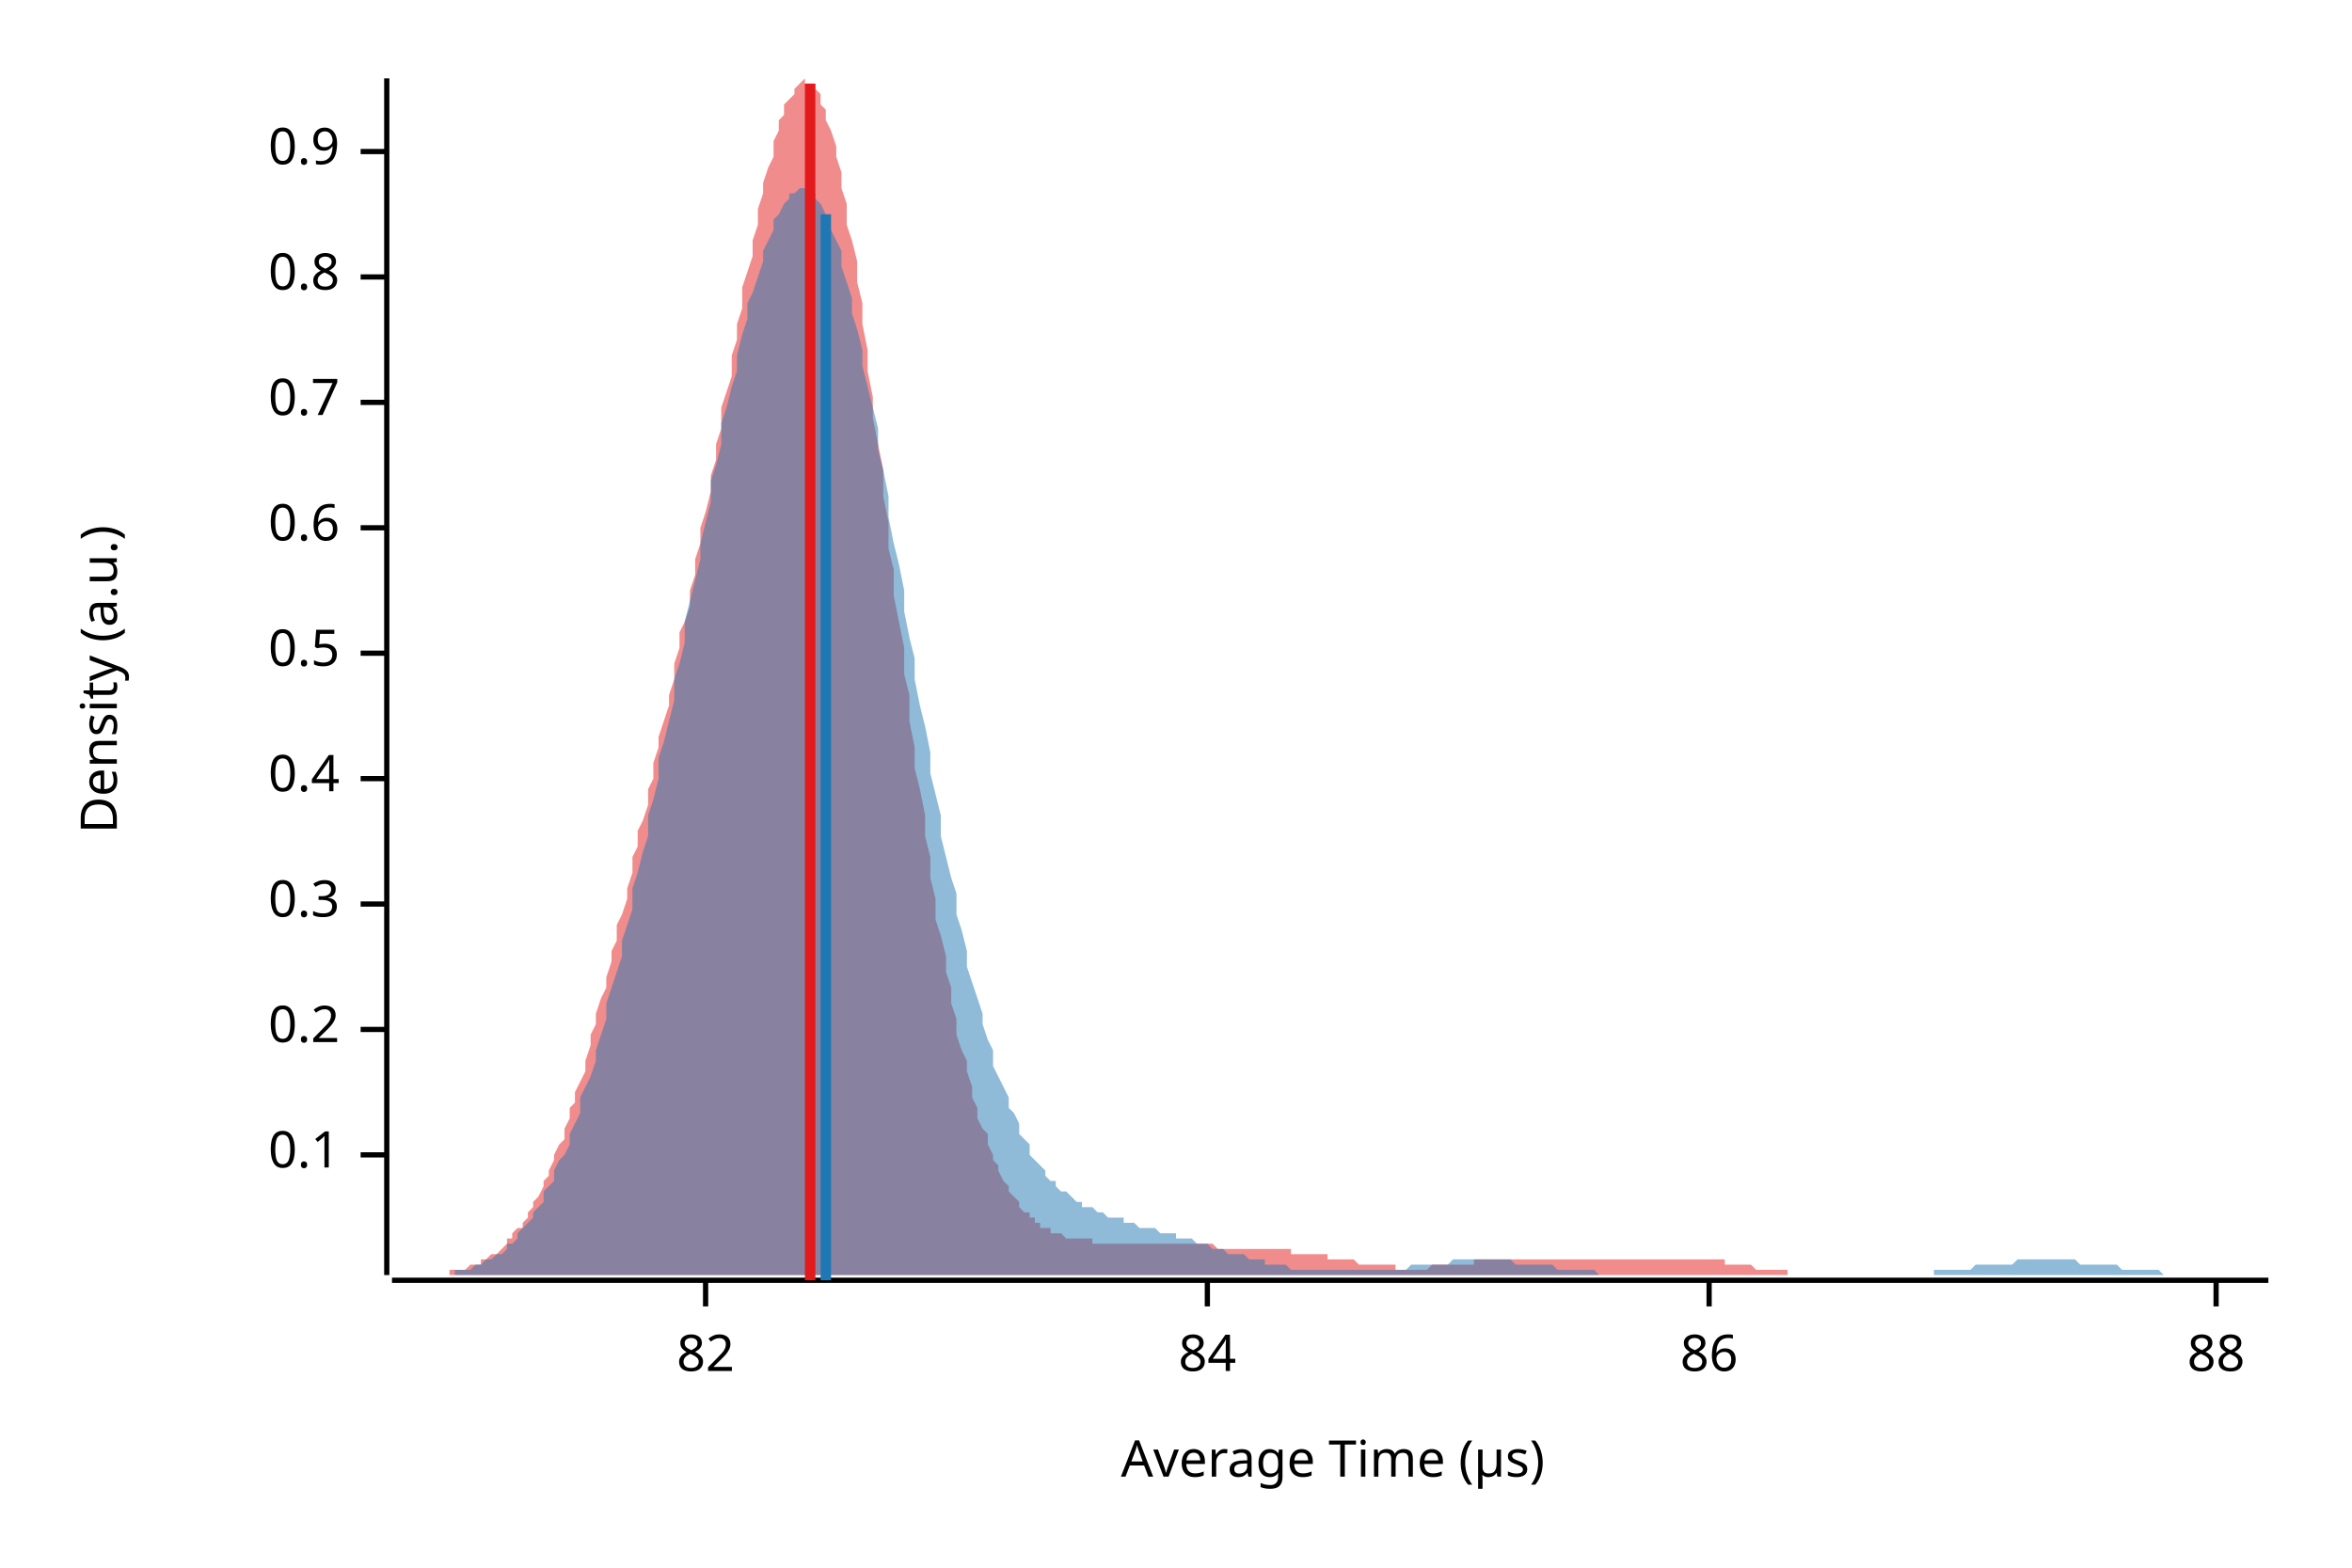
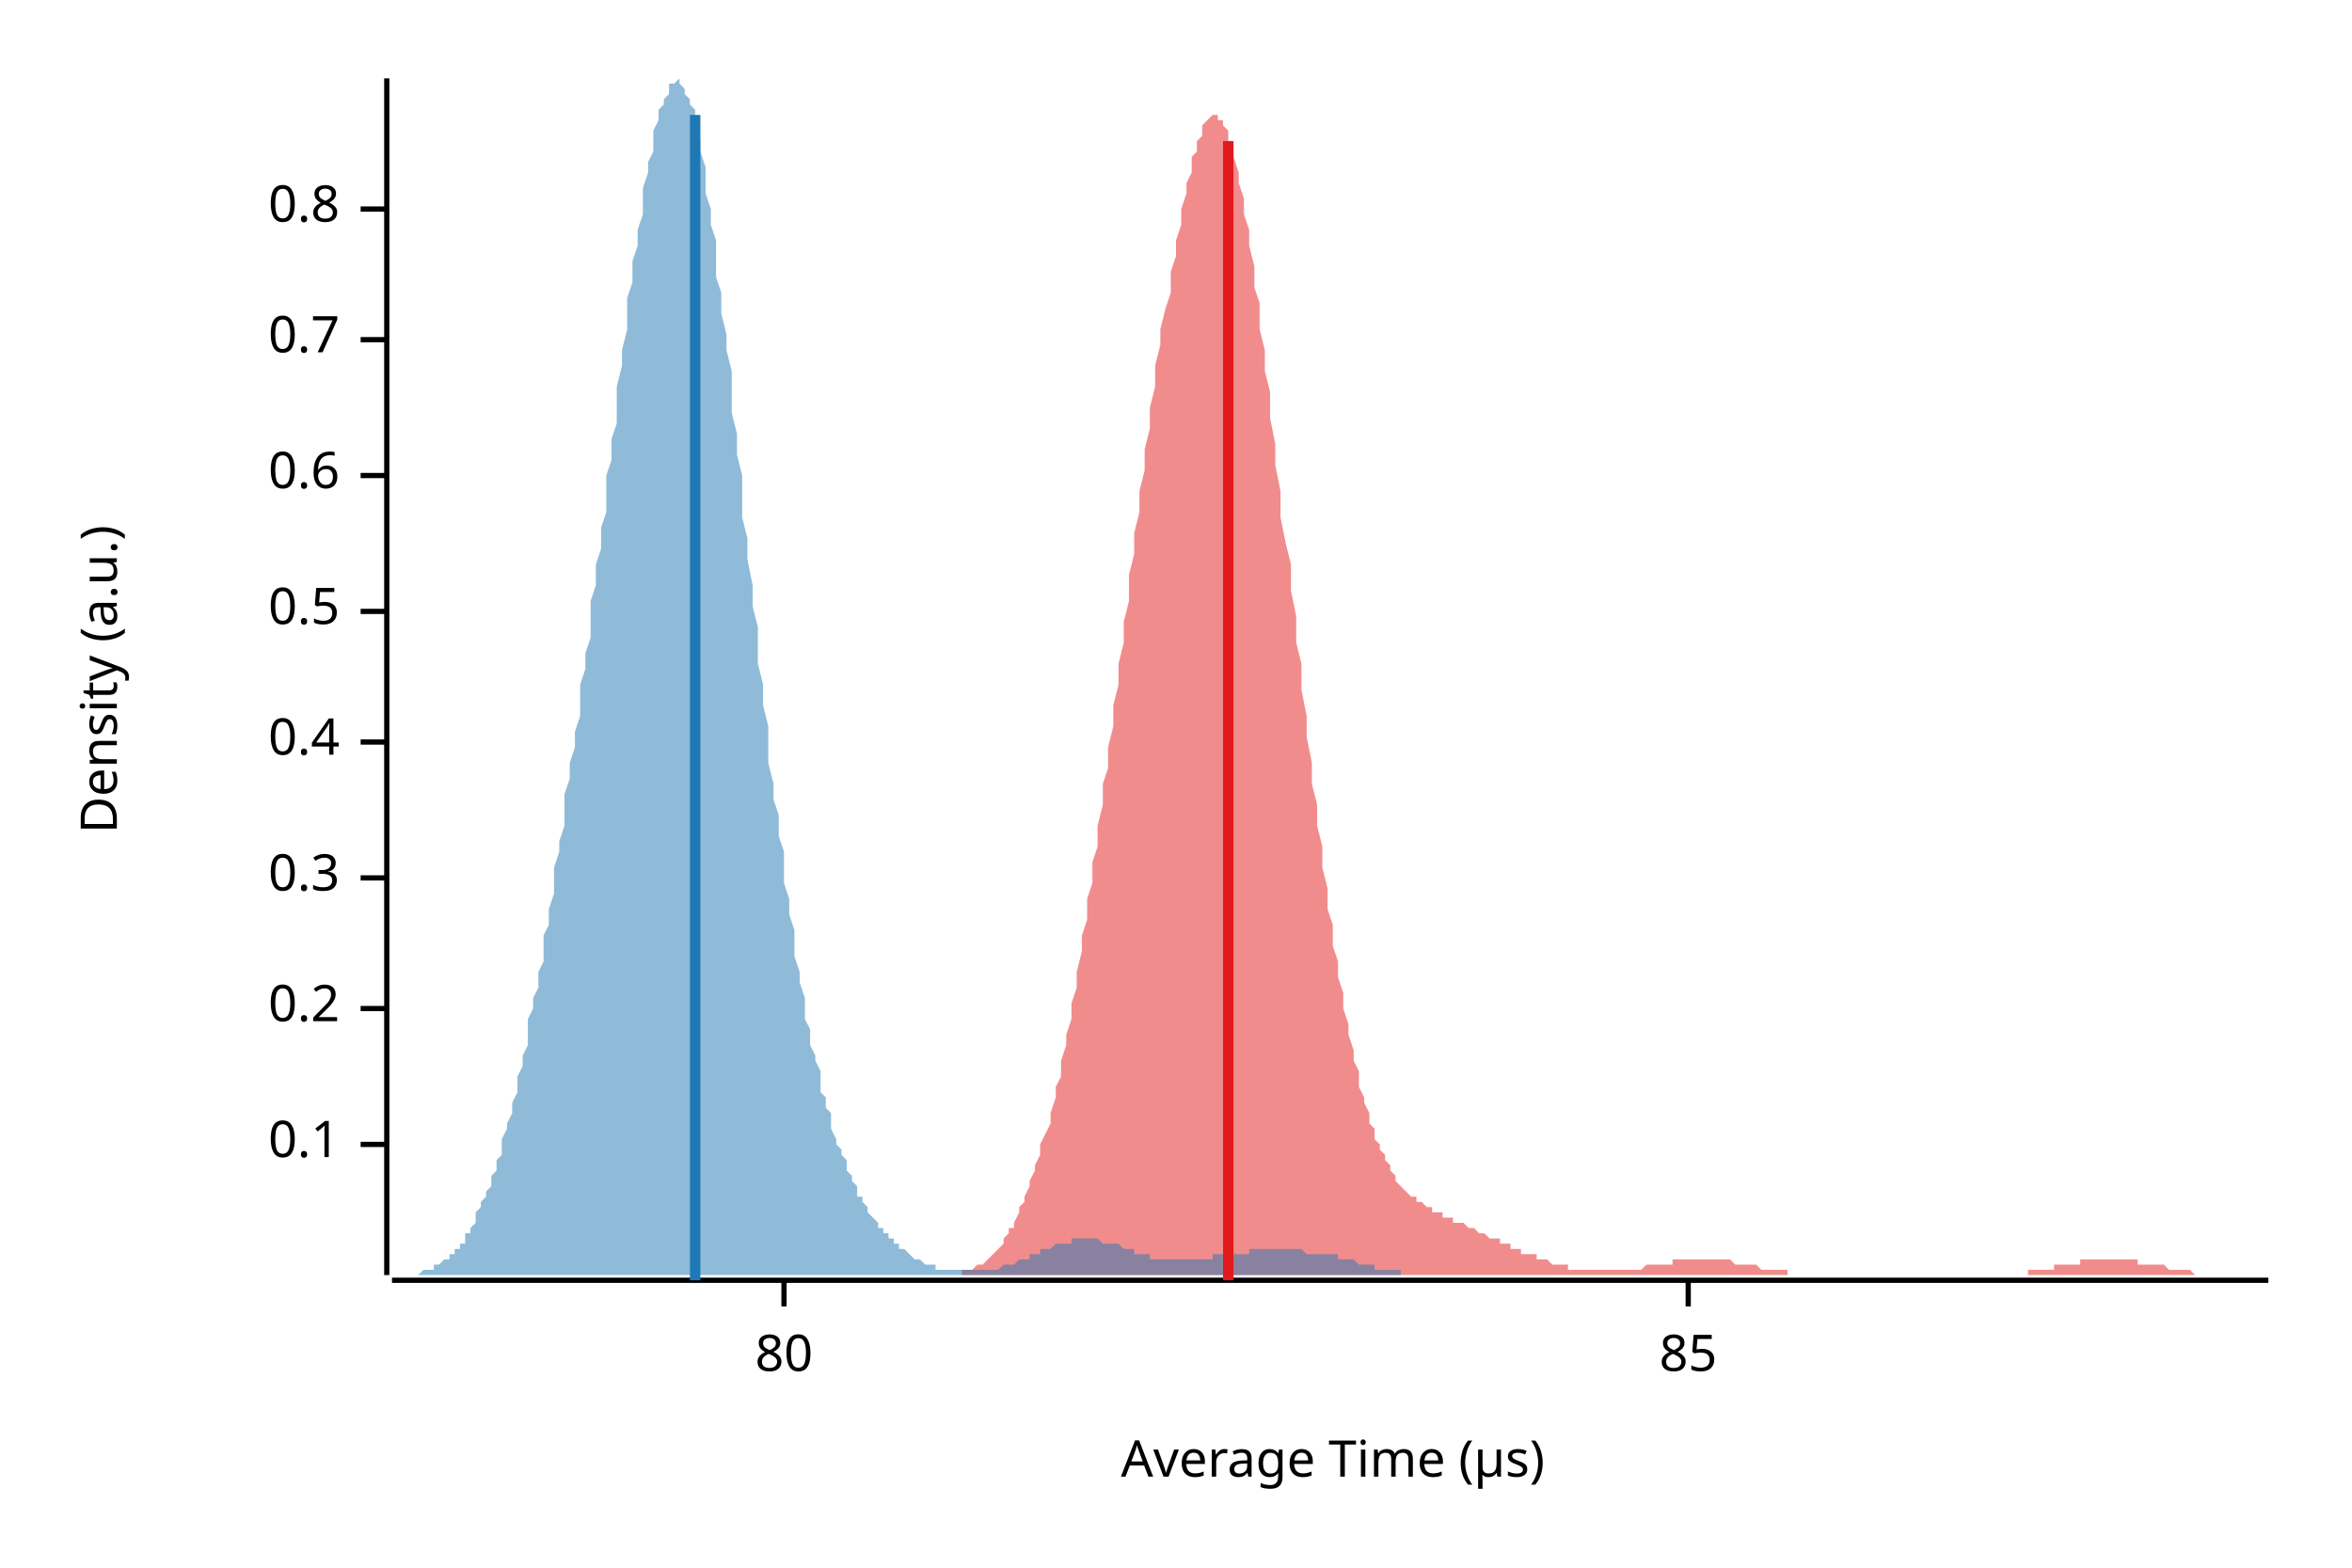
<svg xmlns="http://www.w3.org/2000/svg" width="450" height="300" viewBox="0 0 450 300">
  <text x="15" y="130" dy="0.76em" text-anchor="middle" font-family="sans-serif" font-size="9.677" opacity="1" fill="#000000" transform="rotate(270, 15, 130)">
Density (a.u.)
</text>
  <text x="255" y="285" dy="-0.5ex" text-anchor="middle" font-family="sans-serif" font-size="9.677" opacity="1" fill="#000000">
Average Time (µs)
</text>
  <polyline fill="none" opacity="1" stroke="#000000" stroke-width="1" points="74,15 74,244 " />
-   <text x="65" y="221" dy="0.5ex" text-anchor="end" font-family="sans-serif" font-size="9.677" opacity="1" fill="#000000">
+   <text x="65" y="219" dy="0.5ex" text-anchor="end" font-family="sans-serif" font-size="9.677" opacity="1" fill="#000000">
0.1
</text>
-   <polyline fill="none" opacity="1" stroke="#000000" stroke-width="1" points="69,221 74,221 " />
-   <text x="65" y="197" dy="0.5ex" text-anchor="end" font-family="sans-serif" font-size="9.677" opacity="1" fill="#000000">
+   <polyline fill="none" opacity="1" stroke="#000000" stroke-width="1" points="69,219 74,219 " />
+   <text x="65" y="193" dy="0.5ex" text-anchor="end" font-family="sans-serif" font-size="9.677" opacity="1" fill="#000000">
0.2
</text>
-   <polyline fill="none" opacity="1" stroke="#000000" stroke-width="1" points="69,197 74,197 " />
-   <text x="65" y="173" dy="0.5ex" text-anchor="end" font-family="sans-serif" font-size="9.677" opacity="1" fill="#000000">
+   <polyline fill="none" opacity="1" stroke="#000000" stroke-width="1" points="69,193 74,193 " />
+   <text x="65" y="168" dy="0.5ex" text-anchor="end" font-family="sans-serif" font-size="9.677" opacity="1" fill="#000000">
0.3
</text>
-   <polyline fill="none" opacity="1" stroke="#000000" stroke-width="1" points="69,173 74,173 " />
-   <text x="65" y="149" dy="0.5ex" text-anchor="end" font-family="sans-serif" font-size="9.677" opacity="1" fill="#000000">
+   <polyline fill="none" opacity="1" stroke="#000000" stroke-width="1" points="69,168 74,168 " />
+   <text x="65" y="142" dy="0.5ex" text-anchor="end" font-family="sans-serif" font-size="9.677" opacity="1" fill="#000000">
0.4
</text>
-   <polyline fill="none" opacity="1" stroke="#000000" stroke-width="1" points="69,149 74,149 " />
-   <text x="65" y="125" dy="0.5ex" text-anchor="end" font-family="sans-serif" font-size="9.677" opacity="1" fill="#000000">
+   <polyline fill="none" opacity="1" stroke="#000000" stroke-width="1" points="69,142 74,142 " />
+   <text x="65" y="117" dy="0.5ex" text-anchor="end" font-family="sans-serif" font-size="9.677" opacity="1" fill="#000000">
0.5
</text>
-   <polyline fill="none" opacity="1" stroke="#000000" stroke-width="1" points="69,125 74,125 " />
-   <text x="65" y="101" dy="0.5ex" text-anchor="end" font-family="sans-serif" font-size="9.677" opacity="1" fill="#000000">
+   <polyline fill="none" opacity="1" stroke="#000000" stroke-width="1" points="69,117 74,117 " />
+   <text x="65" y="91" dy="0.5ex" text-anchor="end" font-family="sans-serif" font-size="9.677" opacity="1" fill="#000000">
0.6
</text>
-   <polyline fill="none" opacity="1" stroke="#000000" stroke-width="1" points="69,101 74,101 " />
-   <text x="65" y="77" dy="0.5ex" text-anchor="end" font-family="sans-serif" font-size="9.677" opacity="1" fill="#000000">
+   <polyline fill="none" opacity="1" stroke="#000000" stroke-width="1" points="69,91 74,91 " />
+   <text x="65" y="65" dy="0.5ex" text-anchor="end" font-family="sans-serif" font-size="9.677" opacity="1" fill="#000000">
0.7
</text>
-   <polyline fill="none" opacity="1" stroke="#000000" stroke-width="1" points="69,77 74,77 " />
-   <text x="65" y="53" dy="0.5ex" text-anchor="end" font-family="sans-serif" font-size="9.677" opacity="1" fill="#000000">
+   <polyline fill="none" opacity="1" stroke="#000000" stroke-width="1" points="69,65 74,65 " />
+   <text x="65" y="40" dy="0.5ex" text-anchor="end" font-family="sans-serif" font-size="9.677" opacity="1" fill="#000000">
0.8
</text>
-   <polyline fill="none" opacity="1" stroke="#000000" stroke-width="1" points="69,53 74,53 " />
-   <text x="65" y="29" dy="0.5ex" text-anchor="end" font-family="sans-serif" font-size="9.677" opacity="1" fill="#000000">
- 0.9
+   <polyline fill="none" opacity="1" stroke="#000000" stroke-width="1" points="69,40 74,40 " />
+   <polyline fill="none" opacity="1" stroke="#000000" stroke-width="1" points="75,245 434,245 " />
+   <text x="150" y="255" dy="0.76em" text-anchor="middle" font-family="sans-serif" font-size="9.677" opacity="1" fill="#000000">
+ 80
</text>
-   <polyline fill="none" opacity="1" stroke="#000000" stroke-width="1" points="69,29 74,29 " />
-   <polyline fill="none" opacity="1" stroke="#000000" stroke-width="1" points="75,245 434,245 " />
-   <text x="135" y="255" dy="0.76em" text-anchor="middle" font-family="sans-serif" font-size="9.677" opacity="1" fill="#000000">
- 82
+   <polyline fill="none" opacity="1" stroke="#000000" stroke-width="1" points="150,245 150,250 " />
+   <text x="323" y="255" dy="0.76em" text-anchor="middle" font-family="sans-serif" font-size="9.677" opacity="1" fill="#000000">
+ 85
</text>
-   <polyline fill="none" opacity="1" stroke="#000000" stroke-width="1" points="135,245 135,250 " />
-   <text x="231" y="255" dy="0.76em" text-anchor="middle" font-family="sans-serif" font-size="9.677" opacity="1" fill="#000000">
- 84
- </text>
-   <polyline fill="none" opacity="1" stroke="#000000" stroke-width="1" points="231,245 231,250 " />
-   <text x="327" y="255" dy="0.76em" text-anchor="middle" font-family="sans-serif" font-size="9.677" opacity="1" fill="#000000">
- 86
- </text>
-   <polyline fill="none" opacity="1" stroke="#000000" stroke-width="1" points="327,245 327,250 " />
-   <text x="424" y="255" dy="0.76em" text-anchor="middle" font-family="sans-serif" font-size="9.677" opacity="1" fill="#000000">
- 88
- </text>
-   <polyline fill="none" opacity="1" stroke="#000000" stroke-width="1" points="424,245 424,250 " />
-   <polygon opacity="0.5" fill="#E31A1C" points="75,244 75,244 76,244 76,244 77,244 77,244 78,244 78,244 79,244 80,244 80,244 81,244 81,244 82,244 82,244 83,244 84,244 84,244 85,244 85,244 86,244 86,243 87,243 88,243 88,243 89,243 89,243 90,242 90,242 91,242 92,242 92,241 93,241 93,241 94,240 94,240 95,240 96,239 96,239 97,238 97,237 98,237 98,236 99,235 100,235 100,234 101,233 101,232 102,231 102,230 103,229 104,227 104,226 105,225 105,224 106,222 106,221 107,219 108,218 108,216 109,214 109,212 110,211 110,209 111,207 112,205 112,203 113,200 113,198 114,196 114,194 115,191 116,189 116,187 117,184 117,182 118,180 118,177 119,175 120,172 120,170 121,167 121,164 122,162 122,159 123,157 124,154 124,151 125,149 125,146 126,143 126,141 127,138 128,135 128,133 129,130 129,127 130,124 130,121 131,119 132,116 132,113 133,110 133,107 134,104 134,101 135,98 136,94 136,91 137,88 137,85 138,82 138,78 139,75 140,72 140,68 141,65 141,62 142,59 142,55 143,52 144,49 144,46 145,43 145,40 146,37 146,35 147,32 148,30 148,27 149,25 149,23 150,22 150,20 151,19 152,18 152,17 153,16 153,16 154,15 154,16 155,16 156,16 156,17 157,18 157,20 158,21 158,23 159,25 160,28 160,30 161,33 161,36 162,39 162,43 163,46 164,50 164,54 165,58 165,62 166,67 166,71 167,76 167,80 168,85 169,90 169,95 170,100 170,105 171,109 171,114 172,119 173,124 173,129 174,133 174,138 175,143 175,147 176,151 177,156 177,160 178,164 178,168 179,172 179,176 180,179 181,183 181,186 182,189 182,192 183,195 183,198 184,201 185,203 185,205 186,208 186,210 187,212 187,214 188,216 189,217 189,219 190,221 190,222 191,223 191,224 192,226 193,227 193,228 194,229 194,229 195,230 195,231 196,232 197,232 197,233 198,233 198,234 199,234 199,235 200,235 201,235 201,236 202,236 202,236 203,236 203,236 204,237 205,237 205,237 206,237 206,237 207,237 207,237 208,237 209,237 209,238 210,238 210,238 211,238 211,238 212,238 213,238 213,238 214,238 214,238 215,238 215,238 216,238 217,238 217,238 218,238 218,238 219,238 219,238 220,238 221,238 221,238 222,238 222,238 223,238 223,238 224,238 225,238 225,238 226,238 226,238 227,238 227,238 228,238 229,238 229,238 230,238 230,238 231,238 231,238 232,238 233,239 233,239 234,239 234,239 235,239 235,239 236,239 237,239 237,239 238,239 238,239 239,239 239,239 240,239 241,239 241,239 242,239 242,239 243,239 243,239 244,239 245,239 245,239 246,239 246,239 247,239 247,240 248,240 249,240 249,240 250,240 250,240 251,240 251,240 252,240 253,240 253,240 254,240 254,241 255,241 255,241 256,241 257,241 257,241 258,241 258,241 259,241 259,241 260,242 260,242 261,242 262,242 262,242 263,242 263,242 264,242 264,242 265,242 266,242 266,242 267,242 267,243 268,243 268,243 269,243 270,243 270,243 271,243 271,243 272,243 272,243 273,243 274,242 274,242 275,242 275,242 276,242 276,242 277,242 278,242 278,242 279,242 279,242 280,242 280,242 281,242 282,242 282,241 283,241 283,241 284,241 284,241 285,241 286,241 286,241 287,241 287,241 288,241 288,241 289,241 290,241 290,241 291,241 291,241 292,241 292,241 293,241 294,241 294,241 295,241 295,241 296,241 296,241 297,241 298,241 298,241 299,241 299,241 300,241 300,241 301,241 302,241 302,241 303,241 303,241 304,241 304,241 305,241 306,241 306,241 307,241 307,241 308,241 308,241 309,241 310,241 310,241 311,241 311,241 312,241 312,241 313,241 314,241 314,241 315,241 315,241 316,241 316,241 317,241 318,241 318,241 319,241 319,241 320,241 320,241 321,241 322,241 322,241 323,241 323,241 324,241 324,241 325,241 326,241 326,241 327,241 327,241 328,241 328,241 329,241 330,241 330,242 331,242 331,242 332,242 332,242 333,242 334,242 334,242 335,242 335,242 336,243 336,243 337,243 338,243 338,243 339,243 339,243 340,243 340,243 341,243 342,243 342,244 343,244 343,244 344,244 344,244 345,244 346,244 346,244 347,244 347,244 348,244 348,244 349,244 349,244 350,244 351,244 351,244 352,244 352,244 353,244 353,244 354,244 355,244 355,244 356,244 356,244 357,244 357,244 358,244 359,244 359,244 359,244 75,244 " />
-   <polygon opacity="0.5" fill="#1F78B4" points="79,244 79,244 80,244 81,244 82,244 82,244 83,244 84,244 84,244 85,244 86,244 87,244 87,243 88,243 89,243 89,243 90,243 91,242 92,242 92,242 93,241 94,241 94,241 95,240 96,240 97,239 97,238 98,238 99,237 99,236 100,235 101,234 102,233 102,232 103,231 104,230 104,228 105,227 106,226 106,224 107,222 108,221 109,219 109,217 110,215 111,213 111,210 112,208 113,206 114,203 114,201 115,198 116,195 116,192 117,189 118,186 119,183 119,180 120,177 121,174 121,170 122,167 123,163 124,160 124,156 125,153 126,149 126,145 127,142 128,138 129,134 129,130 130,127 131,123 131,119 132,115 133,111 134,107 134,104 135,100 136,96 136,92 137,89 138,85 138,81 139,78 140,74 141,71 141,68 142,64 143,61 143,58 144,56 145,53 146,50 146,48 147,46 148,44 148,42 149,41 150,39 151,38 151,37 152,37 153,36 153,36 154,36 155,37 156,37 156,38 157,39 158,41 158,42 159,44 160,46 161,48 161,51 162,54 163,57 163,60 164,63 165,67 165,70 166,74 167,78 168,82 168,86 169,90 170,95 170,99 171,104 172,108 173,113 173,117 174,122 175,126 175,130 176,135 177,139 178,144 178,148 179,152 180,156 180,160 181,164 182,168 183,171 183,175 184,178 185,182 185,185 186,188 187,191 188,194 188,196 189,199 190,201 190,204 191,206 192,208 193,210 193,212 194,213 195,215 195,217 196,218 197,219 197,221 198,222 199,223 200,224 200,225 201,226 202,226 202,227 203,228 204,228 205,229 205,229 206,230 207,230 207,231 208,231 209,231 210,232 210,232 211,232 212,233 212,233 213,233 214,233 215,233 215,234 216,234 217,234 217,234 218,235 219,235 220,235 220,235 221,235 222,236 222,236 223,236 224,236 225,236 225,237 226,237 227,237 227,237 228,237 229,238 229,238 230,238 231,238 232,239 232,239 233,239 234,239 234,239 235,240 236,240 237,240 237,240 238,240 239,241 239,241 240,241 241,241 242,241 242,242 243,242 244,242 244,242 245,242 246,242 247,243 247,243 248,243 249,243 249,243 250,243 251,243 252,243 252,243 253,243 254,243 254,243 255,243 256,243 256,243 257,243 258,243 259,243 259,243 260,243 261,243 261,243 262,243 263,243 264,243 264,243 265,243 266,243 266,243 267,243 268,243 269,243 269,243 270,242 271,242 271,242 272,242 273,242 274,242 274,242 275,242 276,242 276,242 277,242 278,241 279,241 279,241 280,241 281,241 281,241 282,241 283,241 284,241 284,241 285,241 286,241 286,241 287,241 288,241 288,241 289,241 290,242 291,242 291,242 292,242 293,242 293,242 294,242 295,242 296,242 296,242 297,242 298,243 298,243 299,243 300,243 301,243 301,243 302,243 303,243 303,243 304,243 305,243 306,244 306,244 307,244 308,244 308,244 309,244 310,244 311,244 311,244 312,244 313,244 313,244 314,244 315,244 315,244 316,244 317,244 318,244 318,244 319,244 320,244 320,244 321,244 322,244 323,244 323,244 324,244 325,244 325,244 326,244 327,244 328,244 328,244 329,244 330,244 330,244 331,244 332,244 333,244 333,244 334,244 335,244 335,244 336,244 337,244 338,244 338,244 339,244 340,244 340,244 341,244 342,244 343,244 343,244 344,244 345,244 345,244 346,244 347,244 347,244 348,244 349,244 350,244 350,244 351,244 352,244 352,244 353,244 354,244 355,244 355,244 356,244 357,244 357,244 358,244 359,244 360,244 360,244 361,244 362,244 362,244 363,244 364,244 365,244 365,244 366,244 367,244 367,244 368,244 369,244 370,244 370,243 371,243 372,243 372,243 373,243 374,243 374,243 375,243 376,243 377,243 377,243 378,242 379,242 379,242 380,242 381,242 382,242 382,242 383,242 384,242 384,242 385,242 386,241 387,241 387,241 388,241 389,241 389,241 390,241 391,241 392,241 392,241 393,241 394,241 394,241 395,241 396,241 397,241 397,241 398,242 399,242 399,242 400,242 401,242 402,242 402,242 403,242 404,242 404,242 405,242 406,243 406,243 407,243 408,243 409,243 409,243 410,243 411,243 411,243 412,243 413,243 414,244 414,244 415,244 416,244 416,244 417,244 418,244 419,244 419,244 420,244 421,244 421,244 422,244 423,244 424,244 424,244 425,244 426,244 426,244 427,244 428,244 429,244 429,244 430,244 431,244 431,244 432,244 433,244 434,244 434,244 79,244 " />
-   <polyline fill="none" opacity="1" stroke="#E31A1C" stroke-width="2" points="155,245 155,16 " />
-   <polyline fill="none" opacity="1" stroke="#1F78B4" stroke-width="2" points="158,245 158,41 " />
+   <polyline fill="none" opacity="1" stroke="#000000" stroke-width="1" points="323,245 323,250 " />
+   <polygon opacity="0.5" fill="#E31A1C" points="179,244 179,244 180,244 180,244 181,244 181,244 182,244 182,244 183,244 183,244 184,244 184,243 185,243 185,243 186,243 186,243 187,242 187,242 188,242 188,242 189,241 189,241 190,240 190,240 191,239 191,239 192,238 192,237 193,236 193,235 194,235 194,234 195,232 195,231 196,230 196,229 197,227 197,226 198,224 198,223 199,221 199,219 200,217 201,215 201,213 202,210 202,208 203,206 203,203 204,200 204,198 205,195 205,192 206,189 206,186 207,182 207,179 208,176 208,172 209,169 209,165 210,162 210,158 211,154 211,150 212,147 212,143 213,139 213,135 214,131 214,127 215,123 215,119 216,115 216,110 217,106 217,102 218,98 218,94 219,90 219,86 220,82 220,78 221,74 221,70 222,66 222,63 223,59 224,56 224,52 225,49 225,46 226,43 226,40 227,37 227,35 228,33 228,30 229,29 229,27 230,26 230,24 231,23 231,23 232,22 232,22 233,22 233,23 234,23 234,24 235,25 235,27 236,28 236,30 237,33 237,35 238,38 238,41 239,44 239,47 240,51 240,55 241,58 241,63 242,67 242,71 243,75 243,80 244,85 244,89 245,94 245,99 246,104 247,108 247,113 248,118 248,123 249,127 249,132 250,137 250,141 251,146 251,150 252,154 252,158 253,162 253,166 254,170 254,174 255,177 255,181 256,184 256,187 257,190 257,193 258,196 258,198 259,201 259,203 260,205 260,208 261,210 261,211 262,213 262,215 263,216 263,218 264,219 264,220 265,221 265,222 266,223 266,224 267,225 267,226 268,227 268,227 269,228 269,228 270,229 271,229 271,230 272,230 272,230 273,231 273,231 274,231 274,232 275,232 275,232 276,232 276,233 277,233 277,233 278,233 278,234 279,234 279,234 280,234 280,234 281,235 281,235 282,235 282,235 283,236 283,236 284,236 284,236 285,237 285,237 286,237 286,237 287,237 287,238 288,238 288,238 289,238 289,239 290,239 290,239 291,239 291,240 292,240 292,240 293,240 294,240 294,241 295,241 295,241 296,241 296,241 297,242 297,242 298,242 298,242 299,242 299,242 300,242 300,243 301,243 301,243 302,243 302,243 303,243 303,243 304,243 304,243 305,243 305,243 306,243 306,243 307,243 307,243 308,243 308,243 309,243 309,243 310,243 310,243 311,243 311,243 312,243 312,243 313,243 313,243 314,243 314,243 315,242 315,242 316,242 316,242 317,242 318,242 318,242 319,242 319,242 320,242 320,241 321,241 321,241 322,241 322,241 323,241 323,241 324,241 324,241 325,241 325,241 326,241 326,241 327,241 327,241 328,241 328,241 329,241 329,241 330,241 330,241 331,241 331,241 332,242 332,242 333,242 333,242 334,242 334,242 335,242 335,242 336,242 336,242 337,243 337,243 338,243 338,243 339,243 339,243 340,243 341,243 341,243 342,243 342,244 343,244 343,244 344,244 344,244 345,244 345,244 346,244 346,244 347,244 347,244 348,244 348,244 349,244 349,244 350,244 350,244 351,244 351,244 352,244 352,244 353,244 353,244 354,244 354,244 355,244 355,244 356,244 356,244 357,244 357,244 358,244 358,244 359,244 359,244 360,244 360,244 361,244 361,244 362,244 362,244 363,244 364,244 364,244 365,244 365,244 366,244 366,244 367,244 367,244 368,244 368,244 369,244 369,244 370,244 370,244 371,244 371,244 372,244 372,244 373,244 373,244 374,244 374,244 375,244 375,244 376,244 376,244 377,244 377,244 378,244 378,244 379,244 379,244 380,244 380,244 381,244 381,244 382,244 382,244 383,244 383,244 384,244 384,244 385,244 385,244 386,244 386,244 387,244 388,244 388,243 389,243 389,243 390,243 390,243 391,243 391,243 392,243 392,243 393,243 393,242 394,242 394,242 395,242 395,242 396,242 396,242 397,242 397,242 398,242 398,241 399,241 399,241 400,241 400,241 401,241 401,241 402,241 402,241 403,241 403,241 404,241 404,241 405,241 405,241 406,241 406,241 407,241 407,241 408,241 408,241 409,241 409,242 410,242 411,242 411,242 412,242 412,242 413,242 413,242 414,242 414,242 415,243 415,243 416,243 416,243 417,243 417,243 418,243 418,243 419,243 419,243 420,244 420,244 421,244 421,244 422,244 422,244 423,244 423,244 424,244 424,244 425,244 425,244 426,244 426,244 427,244 427,244 428,244 428,244 429,244 429,244 430,244 430,244 431,244 431,244 432,244 432,244 433,244 434,244 434,244 179,244 " />
+   <polygon opacity="0.5" fill="#1F78B4" points="75,244 75,244 75,244 76,244 76,244 77,244 77,244 77,244 78,244 78,244 79,244 79,244 79,244 80,244 80,244 81,243 81,243 82,243 82,243 82,243 83,243 83,242 84,242 84,242 84,242 85,241 85,241 86,241 86,240 87,240 87,240 87,239 88,239 88,238 89,238 89,237 89,236 90,236 90,235 91,234 91,233 91,232 92,231 92,230 93,229 93,228 94,227 94,226 94,225 95,224 95,222 96,221 96,219 96,218 97,216 97,215 98,213 98,211 99,209 99,208 99,206 100,204 100,202 101,200 101,198 101,195 102,193 102,191 103,189 103,186 104,184 104,182 104,179 105,177 105,174 106,171 106,169 106,166 107,163 107,161 108,158 108,155 108,152 109,149 109,146 110,143 110,140 111,137 111,134 111,131 112,128 112,125 113,122 113,118 113,115 114,112 114,108 115,105 115,101 116,98 116,95 116,91 117,88 117,84 118,81 118,77 118,74 119,70 119,67 120,63 120,60 120,57 121,54 121,50 122,47 122,44 123,41 123,39 123,36 124,33 124,31 125,29 125,27 125,25 126,23 126,21 127,20 127,19 128,18 128,17 128,16 129,16 129,16 130,15 130,16 130,16 131,17 131,18 132,19 132,20 133,21 133,23 133,25 134,27 134,29 135,32 135,34 135,37 136,40 136,43 137,46 137,49 137,53 138,56 138,60 139,64 139,67 140,71 140,75 140,79 141,83 141,87 142,91 142,95 142,99 143,103 143,107 144,112 144,116 145,120 145,123 145,127 146,131 146,135 147,139 147,142 147,146 148,150 148,153 149,156 149,160 150,163 150,166 150,169 151,172 151,175 152,178 152,181 152,183 153,186 153,188 154,191 154,193 154,195 155,197 155,200 156,202 156,203 157,205 157,207 157,209 158,210 158,212 159,213 159,215 159,216 160,218 160,219 161,220 161,221 162,222 162,223 162,224 163,225 163,226 164,227 164,228 164,229 165,229 165,230 166,231 166,232 166,232 167,233 167,233 168,234 168,235 169,235 169,236 169,236 170,236 170,237 171,237 171,238 171,238 172,238 172,239 173,239 173,239 174,240 174,240 174,240 175,241 175,241 176,241 176,241 176,241 177,242 177,242 178,242 178,242 179,242 179,242 179,243 180,243 180,243 181,243 181,243 181,243 182,243 182,243 183,243 183,243 183,243 184,243 184,243 185,243 185,243 186,243 186,243 186,243 187,243 187,243 188,243 188,243 188,243 189,243 189,243 190,243 190,243 191,243 191,243 191,243 192,242 192,242 193,242 193,242 193,242 194,242 194,242 195,241 195,241 196,241 196,241 196,241 197,241 197,240 198,240 198,240 198,240 199,240 199,239 200,239 200,239 200,239 201,239 201,239 202,238 202,238 203,238 203,238 203,238 204,238 204,238 205,238 205,237 205,237 206,237 206,237 207,237 207,237 208,237 208,237 208,237 209,237 209,237 210,237 210,237 210,237 211,238 211,238 212,238 212,238 212,238 213,238 213,238 214,238 214,238 215,239 215,239 215,239 216,239 216,239 217,239 217,240 217,240 218,240 218,240 219,240 219,240 220,240 220,240 220,241 221,241 221,241 222,241 222,241 222,241 223,241 223,241 224,241 224,241 225,241 225,241 225,241 226,241 226,241 227,241 227,241 227,241 228,241 228,241 229,241 229,241 229,241 230,241 230,241 231,241 231,241 232,241 232,241 232,240 233,240 233,240 234,240 234,240 234,240 235,240 235,240 236,240 236,240 237,240 237,240 237,240 238,240 238,240 239,240 239,239 239,239 240,239 240,239 241,239 241,239 242,239 242,239 242,239 243,239 243,239 244,239 244,239 244,239 245,239 245,239 246,239 246,239 246,239 247,239 247,239 248,239 248,239 249,239 249,239 249,239 250,240 250,240 251,240 251,240 251,240 252,240 252,240 253,240 253,240 254,240 254,240 254,240 255,240 255,240 256,240 256,241 256,241 257,241 257,241 258,241 258,241 258,241 259,241 259,241 260,242 260,242 261,242 261,242 261,242 262,242 262,242 263,242 263,242 263,243 264,243 264,243 265,243 265,243 266,243 266,243 266,243 267,243 267,243 268,243 268,244 268,244 269,244 269,244 270,244 270,244 271,244 271,244 271,244 272,244 272,244 273,244 273,244 273,244 274,244 274,244 275,244 275,244 275,244 276,244 276,244 277,244 277,244 278,244 278,244 278,244 279,244 279,244 280,244 280,244 280,244 281,244 281,244 281,244 75,244 " />
+   <polyline fill="none" opacity="1" stroke="#E31A1C" stroke-width="2" points="235,245 235,27 " />
+   <polyline fill="none" opacity="1" stroke="#1F78B4" stroke-width="2" points="133,245 133,22 " />
</svg>
